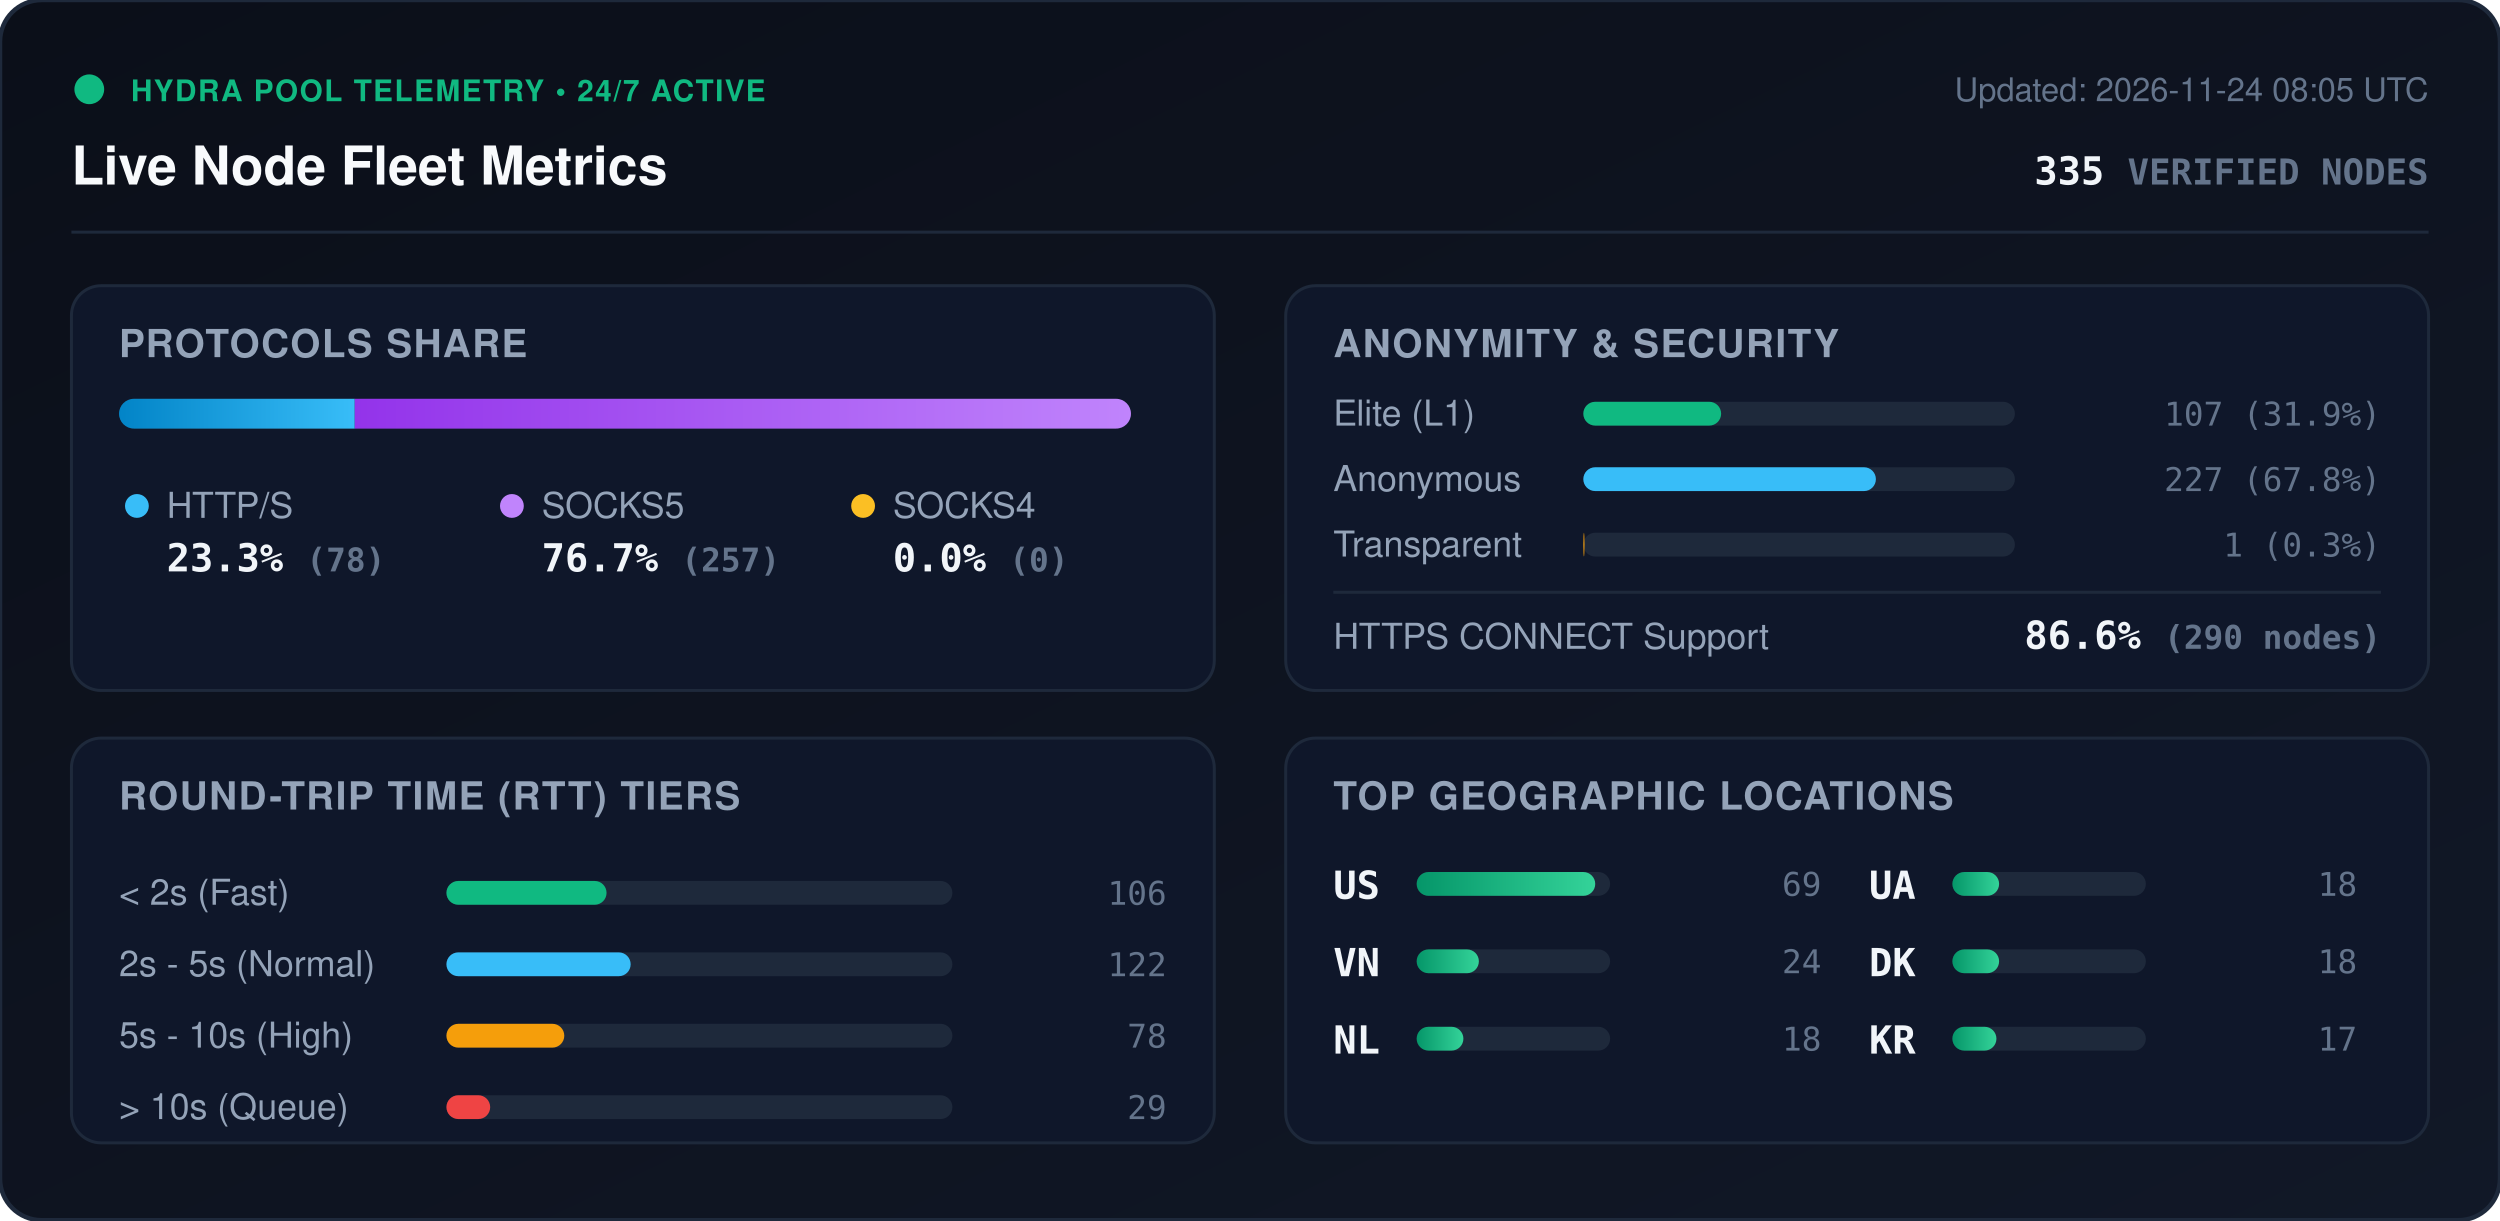
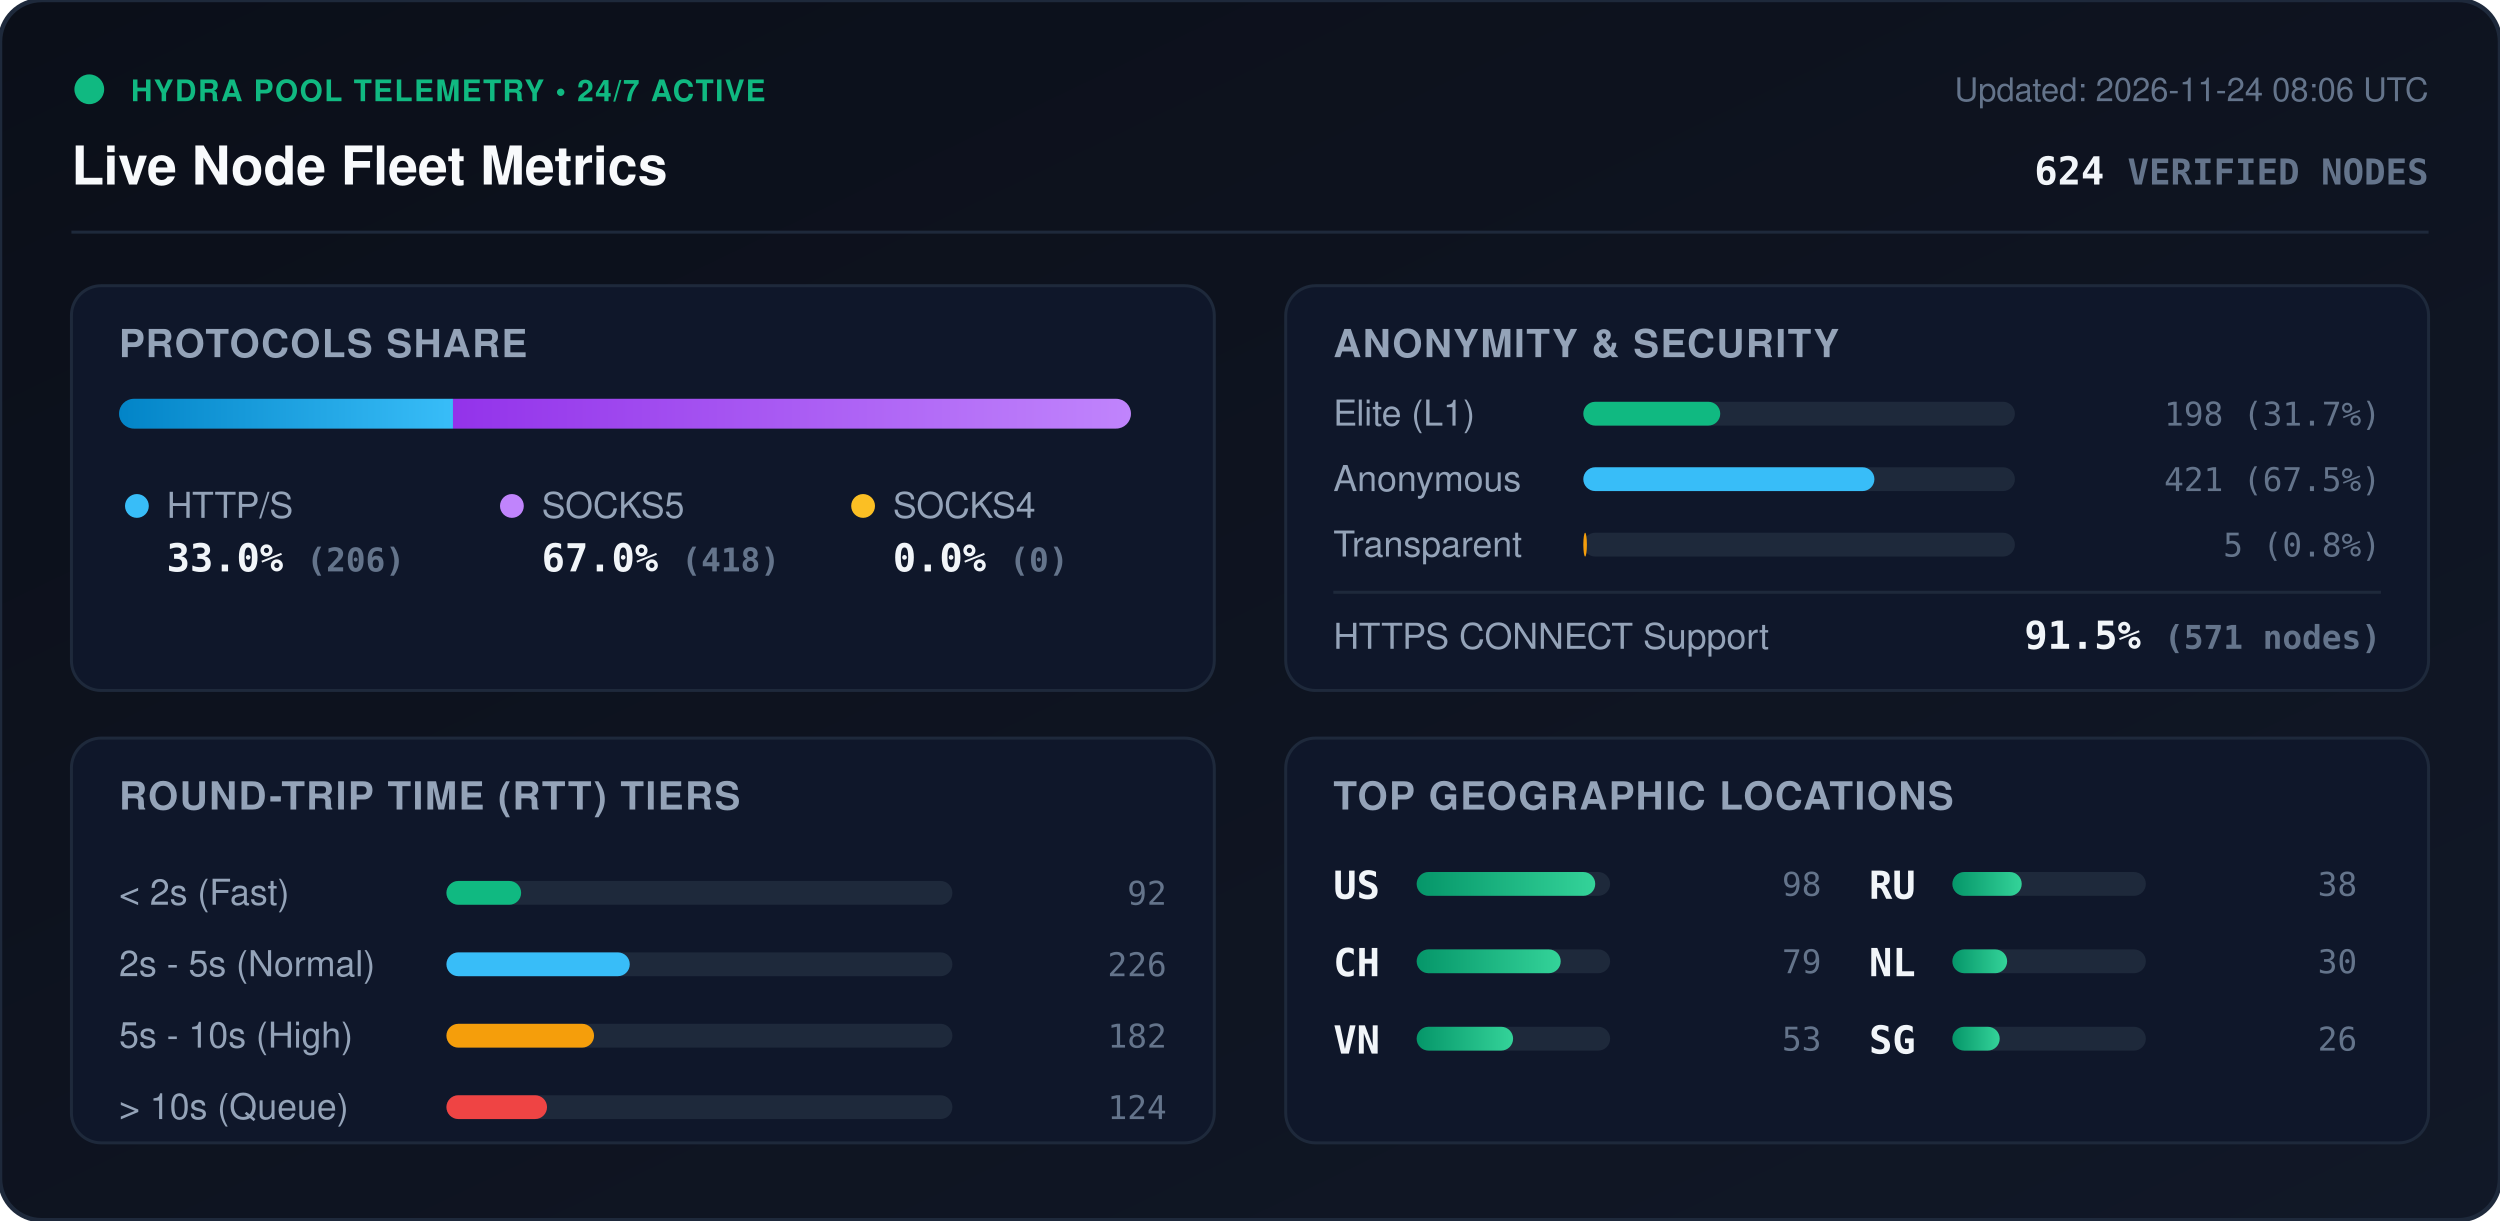
<svg xmlns="http://www.w3.org/2000/svg" viewBox="0 0 840 410" width="840" height="410" style="max-width: 100%; height: auto;">
  <defs>
    <linearGradient id="bg" x1="0%" y1="0%" x2="100%" y2="100%">
      <stop offset="0%" stop-color="#0b0f19" />
      <stop offset="100%" stop-color="#111827" />
    </linearGradient>
    <linearGradient id="bar-http" x1="0%" y1="0%" x2="100%" y2="0%">
      <stop offset="0%" stop-color="#0284c7" />
      <stop offset="100%" stop-color="#38bdf8" />
    </linearGradient>
    <linearGradient id="bar-socks5" x1="0%" y1="0%" x2="100%" y2="0%">
      <stop offset="0%" stop-color="#9333ea" />
      <stop offset="100%" stop-color="#c084fc" />
    </linearGradient>
    <linearGradient id="bar-socks4" x1="0%" y1="0%" x2="100%" y2="0%">
      <stop offset="0%" stop-color="#d97706" />
      <stop offset="100%" stop-color="#fbbf24" />
    </linearGradient>
    <linearGradient id="bar-green" x1="0%" y1="0%" x2="100%" y2="0%">
      <stop offset="0%" stop-color="#059669" />
      <stop offset="100%" stop-color="#34d399" />
    </linearGradient>
    <clipPath id="prog-track-clip">
      <rect width="340.0" height="10" rx="5" />
    </clipPath>
    <style>
      .title { font: 700 18px -apple-system, BlinkMacSystemFont, 'Segoe UI', Helvetica, Arial, sans-serif; fill: #f8fafc; }
      .sub { font: 500 11px -apple-system, BlinkMacSystemFont, 'Segoe UI', Helvetica, Arial, sans-serif; fill: #64748b; }
      .section-hdr { font: 600 13px -apple-system, BlinkMacSystemFont, 'Segoe UI', Helvetica, Arial, sans-serif; fill: #94a3b8; letter-spacing: 0.5px; }
      .metric-val { font: 700 13px -apple-system, BlinkMacSystemFont, 'Segoe UI', Helvetica, Arial, sans-serif; fill: #f1f5f9; }
      .metric-lbl { font: 500 12px -apple-system, BlinkMacSystemFont, 'Segoe UI', Helvetica, Arial, sans-serif; fill: #94a3b8; }
      .badge-txt { font: 700 10px -apple-system, BlinkMacSystemFont, 'Segoe UI', Helvetica, Arial, sans-serif; fill: #10b981; letter-spacing: 0.5px; }
      .mono { font-family: ui-monospace, SFMono-Regular, Menlo, Monaco, Consolas, monospace; }
      .pulse { animation: beacon 2s infinite ease-in-out; }
      @keyframes beacon { 0%, 100% { opacity: 1; } 50% { opacity: 0.35; } }
    </style>
  </defs>
  <rect width="840" height="410" rx="14" fill="url(#bg)" stroke="#1e293b" stroke-width="1.5" />
  <g transform="translate(24, 24)">
    <circle cx="6" cy="6" r="5" fill="#10b981" class="pulse" />
    <text x="20" y="10" class="badge-txt">HYDRA POOL TELEMETRY • 24/7 ACTIVE</text>
    <text x="0" y="38" class="title">Live Node Fleet Metrics</text>
-     <text x="792" y="10" text-anchor="end" class="sub">Updated: 2026-11-24 08:05 UTC</text>
-     <text x="792" y="38" text-anchor="end" class="metric-val mono" fill="#38bdf8">335 <tspan font-size="12" fill="#64748b">VERIFIED NODES</tspan>
+     <text x="792" y="10" text-anchor="end" class="sub">Updated: 2026-11-24 08:06 UTC</text>
+     <text x="792" y="38" text-anchor="end" class="metric-val mono" fill="#38bdf8">624 <tspan font-size="12" fill="#64748b">VERIFIED NODES</tspan>
    </text>
  </g>
  <line x1="24" y1="78" x2="816" y2="78" stroke="#1e293b" stroke-width="1" />
  <g transform="translate(24, 96)">
    <rect width="384" height="136" rx="10" fill="#0f172a" stroke="#1e293b" />
    <text x="16" y="24" class="section-hdr">PROTOCOLS SHARE</text>
    <g transform="translate(16, 38)">
      <rect width="340.0" height="10" rx="5" fill="#1e293b" />
      <g clip-path="url(#prog-track-clip)">
-         <rect x="0" width="79.2" height="10" fill="url(#bar-http)" />
-         <rect x="79.2" width="260.8" height="10" fill="url(#bar-socks5)" />
+         <rect x="0" width="112.2" height="10" fill="url(#bar-http)" />
+         <rect x="112.2" width="227.8" height="10" fill="url(#bar-socks5)" />
        <rect x="340.0" width="0.0" height="10" fill="url(#bar-socks4)" />
      </g>
    </g>
    <g transform="translate(16, 68)">
      <circle cx="6" cy="6" r="4" fill="#38bdf8" />
      <text x="16" y="10" class="metric-lbl">HTTP/S</text>
-       <text x="16" y="28" class="metric-val mono">23.3% <tspan font-size="11" fill="#64748b">(78)</tspan>
+       <text x="16" y="28" class="metric-val mono">33.0% <tspan font-size="11" fill="#64748b">(206)</tspan>
      </text>
      <circle cx="132" cy="6" r="4" fill="#c084fc" />
      <text x="142" y="10" class="metric-lbl">SOCKS5</text>
-       <text x="142" y="28" class="metric-val mono">76.7% <tspan font-size="11" fill="#64748b">(257)</tspan>
+       <text x="142" y="28" class="metric-val mono">67.0% <tspan font-size="11" fill="#64748b">(418)</tspan>
      </text>
      <circle cx="250" cy="6" r="4" fill="#fbbf24" />
      <text x="260" y="10" class="metric-lbl">SOCKS4</text>
      <text x="260" y="28" class="metric-val mono">0.0% <tspan font-size="11" fill="#64748b">(0)</tspan>
      </text>
    </g>
  </g>
  <g transform="translate(432, 96)">
    <rect width="384" height="136" rx="10" fill="#0f172a" stroke="#1e293b" />
    <text x="16" y="24" class="section-hdr">ANONYMITY &amp; SECURITY</text>
    <text x="16" y="47" class="metric-lbl">Elite (L1)</text>
    <rect x="100" y="39" width="145.0" height="8" rx="4" fill="#1e293b" />
-     <rect x="100" y="39" width="46.3" height="8" rx="4" fill="#10b981" />
-     <text x="368" y="47" text-anchor="end" class="mono sub" fill="#e2e8f0">107 (31.9%)</text>
+     <rect x="100" y="39" width="46.0" height="8" rx="4" fill="#10b981" />
+     <text x="368" y="47" text-anchor="end" class="mono sub" fill="#e2e8f0">198 (31.7%)</text>
    <text x="16" y="69" class="metric-lbl">Anonymous</text>
    <rect x="100" y="61" width="145.0" height="8" rx="4" fill="#1e293b" />
-     <rect x="100" y="61" width="98.3" height="8" rx="4" fill="#38bdf8" />
-     <text x="368" y="69" text-anchor="end" class="mono sub" fill="#e2e8f0">227 (67.8%)</text>
+     <rect x="100" y="61" width="97.8" height="8" rx="4" fill="#38bdf8" />
+     <text x="368" y="69" text-anchor="end" class="mono sub" fill="#e2e8f0">421 (67.5%)</text>
    <text x="16" y="91" class="metric-lbl">Transparent</text>
    <rect x="100" y="83" width="145.0" height="8" rx="4" fill="#1e293b" />
-     <rect x="100" y="83" width="0.4" height="8" rx="4" fill="#f59e0b" />
-     <text x="368" y="91" text-anchor="end" class="mono sub" fill="#e2e8f0">1 (0.3%)</text>
+     <rect x="100" y="83" width="1.2" height="8" rx="4" fill="#f59e0b" />
+     <text x="368" y="91" text-anchor="end" class="mono sub" fill="#e2e8f0">5 (0.8%)</text>
    <line x1="16" y1="103" x2="368" y2="103" stroke="#1e293b" stroke-width="1" />
    <text x="16" y="122" class="metric-lbl">HTTPS CONNECT Support</text>
-     <text x="368" y="122" text-anchor="end" class="metric-val mono" fill="#34d399">86.6% <tspan font-size="11" fill="#64748b">(290 nodes)</tspan>
+     <text x="368" y="122" text-anchor="end" class="metric-val mono" fill="#34d399">91.5% <tspan font-size="11" fill="#64748b">(571 nodes)</tspan>
    </text>
  </g>
  <g transform="translate(24, 248)">
    <rect width="384" height="136" rx="10" fill="#0f172a" stroke="#1e293b" />
    <text x="16" y="24" class="section-hdr">ROUND-TRIP TIME (RTT) TIERS</text>
    <g transform="translate(16, 42)">
      <text x="0" y="14" class="metric-lbl">&lt; 2s (Fast)</text>
      <rect x="110" y="6" width="170" height="8" rx="4" fill="#1e293b" />
-       <rect x="110" y="6" width="53.8" height="8" rx="4" fill="#10b981" />
-       <text x="352" y="14" text-anchor="end" class="mono sub">106</text>
+       <rect x="110" y="6" width="25.1" height="8" rx="4" fill="#10b981" />
+       <text x="352" y="14" text-anchor="end" class="mono sub">92</text>
      <text x="0" y="38" class="metric-lbl">2s - 5s (Normal)</text>
      <rect x="110" y="30" width="170" height="8" rx="4" fill="#1e293b" />
-       <rect x="110" y="30" width="61.9" height="8" rx="4" fill="#38bdf8" />
-       <text x="352" y="38" text-anchor="end" class="mono sub">122</text>
+       <rect x="110" y="30" width="61.6" height="8" rx="4" fill="#38bdf8" />
+       <text x="352" y="38" text-anchor="end" class="mono sub">226</text>
      <text x="0" y="62" class="metric-lbl">5s - 10s (High)</text>
      <rect x="110" y="54" width="170" height="8" rx="4" fill="#1e293b" />
-       <rect x="110" y="54" width="39.6" height="8" rx="4" fill="#f59e0b" />
-       <text x="352" y="62" text-anchor="end" class="mono sub">78</text>
+       <rect x="110" y="54" width="49.6" height="8" rx="4" fill="#f59e0b" />
+       <text x="352" y="62" text-anchor="end" class="mono sub">182</text>
      <text x="0" y="86" class="metric-lbl">&gt; 10s (Queue)</text>
      <rect x="110" y="78" width="170" height="8" rx="4" fill="#1e293b" />
-       <rect x="110" y="78" width="14.7" height="8" rx="4" fill="#ef4444" />
-       <text x="352" y="86" text-anchor="end" class="mono sub">29</text>
+       <rect x="110" y="78" width="33.8" height="8" rx="4" fill="#ef4444" />
+       <text x="352" y="86" text-anchor="end" class="mono sub">124</text>
    </g>
  </g>
  <g transform="translate(432, 248)">
    <rect width="384" height="136" rx="10" fill="#0f172a" stroke="#1e293b" />
    <text x="16" y="24" class="section-hdr">TOP GEOGRAPHIC LOCATIONS</text>
    <g transform="translate(16, 42)">
      <g transform="translate(0, 0)">
        <text x="0" y="12" class="mono metric-val" font-size="12">US</text>
        <rect x="28" y="3" width="65" height="8" rx="4" fill="#1e293b" />
        <rect x="28" y="3" width="60.0" height="8" rx="4" fill="url(#bar-green)" />
-         <text x="164" y="11" text-anchor="end" class="mono sub">69</text>
+         <text x="164" y="11" text-anchor="end" class="mono sub">98</text>
      </g>
      <g transform="translate(0, 26)">
+         <text x="0" y="12" class="mono metric-val" font-size="12">CH</text>
+         <rect x="28" y="3" width="65" height="8" rx="4" fill="#1e293b" />
+         <rect x="28" y="3" width="48.4" height="8" rx="4" fill="url(#bar-green)" />
+         <text x="164" y="11" text-anchor="end" class="mono sub">79</text>
+       </g>
+       <g transform="translate(0, 52)">
        <text x="0" y="12" class="mono metric-val" font-size="12">VN</text>
        <rect x="28" y="3" width="65" height="8" rx="4" fill="#1e293b" />
-         <rect x="28" y="3" width="20.9" height="8" rx="4" fill="url(#bar-green)" />
-         <text x="164" y="11" text-anchor="end" class="mono sub">24</text>
+         <rect x="28" y="3" width="32.4" height="8" rx="4" fill="url(#bar-green)" />
+         <text x="164" y="11" text-anchor="end" class="mono sub">53</text>
      </g>
-       <g transform="translate(0, 52)">
+       <g transform="translate(180, 0)">
+         <text x="0" y="12" class="mono metric-val" font-size="12">RU</text>
+         <rect x="28" y="3" width="65" height="8" rx="4" fill="#1e293b" />
+         <rect x="28" y="3" width="23.3" height="8" rx="4" fill="url(#bar-green)" />
+         <text x="164" y="11" text-anchor="end" class="mono sub">38</text>
+       </g>
+       <g transform="translate(180, 26)">
        <text x="0" y="12" class="mono metric-val" font-size="12">NL</text>
        <rect x="28" y="3" width="65" height="8" rx="4" fill="#1e293b" />
-         <rect x="28" y="3" width="15.7" height="8" rx="4" fill="url(#bar-green)" />
-         <text x="164" y="11" text-anchor="end" class="mono sub">18</text>
-       </g>
-       <g transform="translate(180, 0)">
-         <text x="0" y="12" class="mono metric-val" font-size="12">UA</text>
-         <rect x="28" y="3" width="65" height="8" rx="4" fill="#1e293b" />
-         <rect x="28" y="3" width="15.7" height="8" rx="4" fill="url(#bar-green)" />
-         <text x="164" y="11" text-anchor="end" class="mono sub">18</text>
-       </g>
-       <g transform="translate(180, 26)">
-         <text x="0" y="12" class="mono metric-val" font-size="12">DK</text>
-         <rect x="28" y="3" width="65" height="8" rx="4" fill="#1e293b" />
-         <rect x="28" y="3" width="15.7" height="8" rx="4" fill="url(#bar-green)" />
-         <text x="164" y="11" text-anchor="end" class="mono sub">18</text>
+         <rect x="28" y="3" width="18.4" height="8" rx="4" fill="url(#bar-green)" />
+         <text x="164" y="11" text-anchor="end" class="mono sub">30</text>
      </g>
      <g transform="translate(180, 52)">
-         <text x="0" y="12" class="mono metric-val" font-size="12">KR</text>
+         <text x="0" y="12" class="mono metric-val" font-size="12">SG</text>
        <rect x="28" y="3" width="65" height="8" rx="4" fill="#1e293b" />
-         <rect x="28" y="3" width="14.8" height="8" rx="4" fill="url(#bar-green)" />
-         <text x="164" y="11" text-anchor="end" class="mono sub">17</text>
+         <rect x="28" y="3" width="15.9" height="8" rx="4" fill="url(#bar-green)" />
+         <text x="164" y="11" text-anchor="end" class="mono sub">26</text>
      </g>
    </g>
  </g>
</svg>
